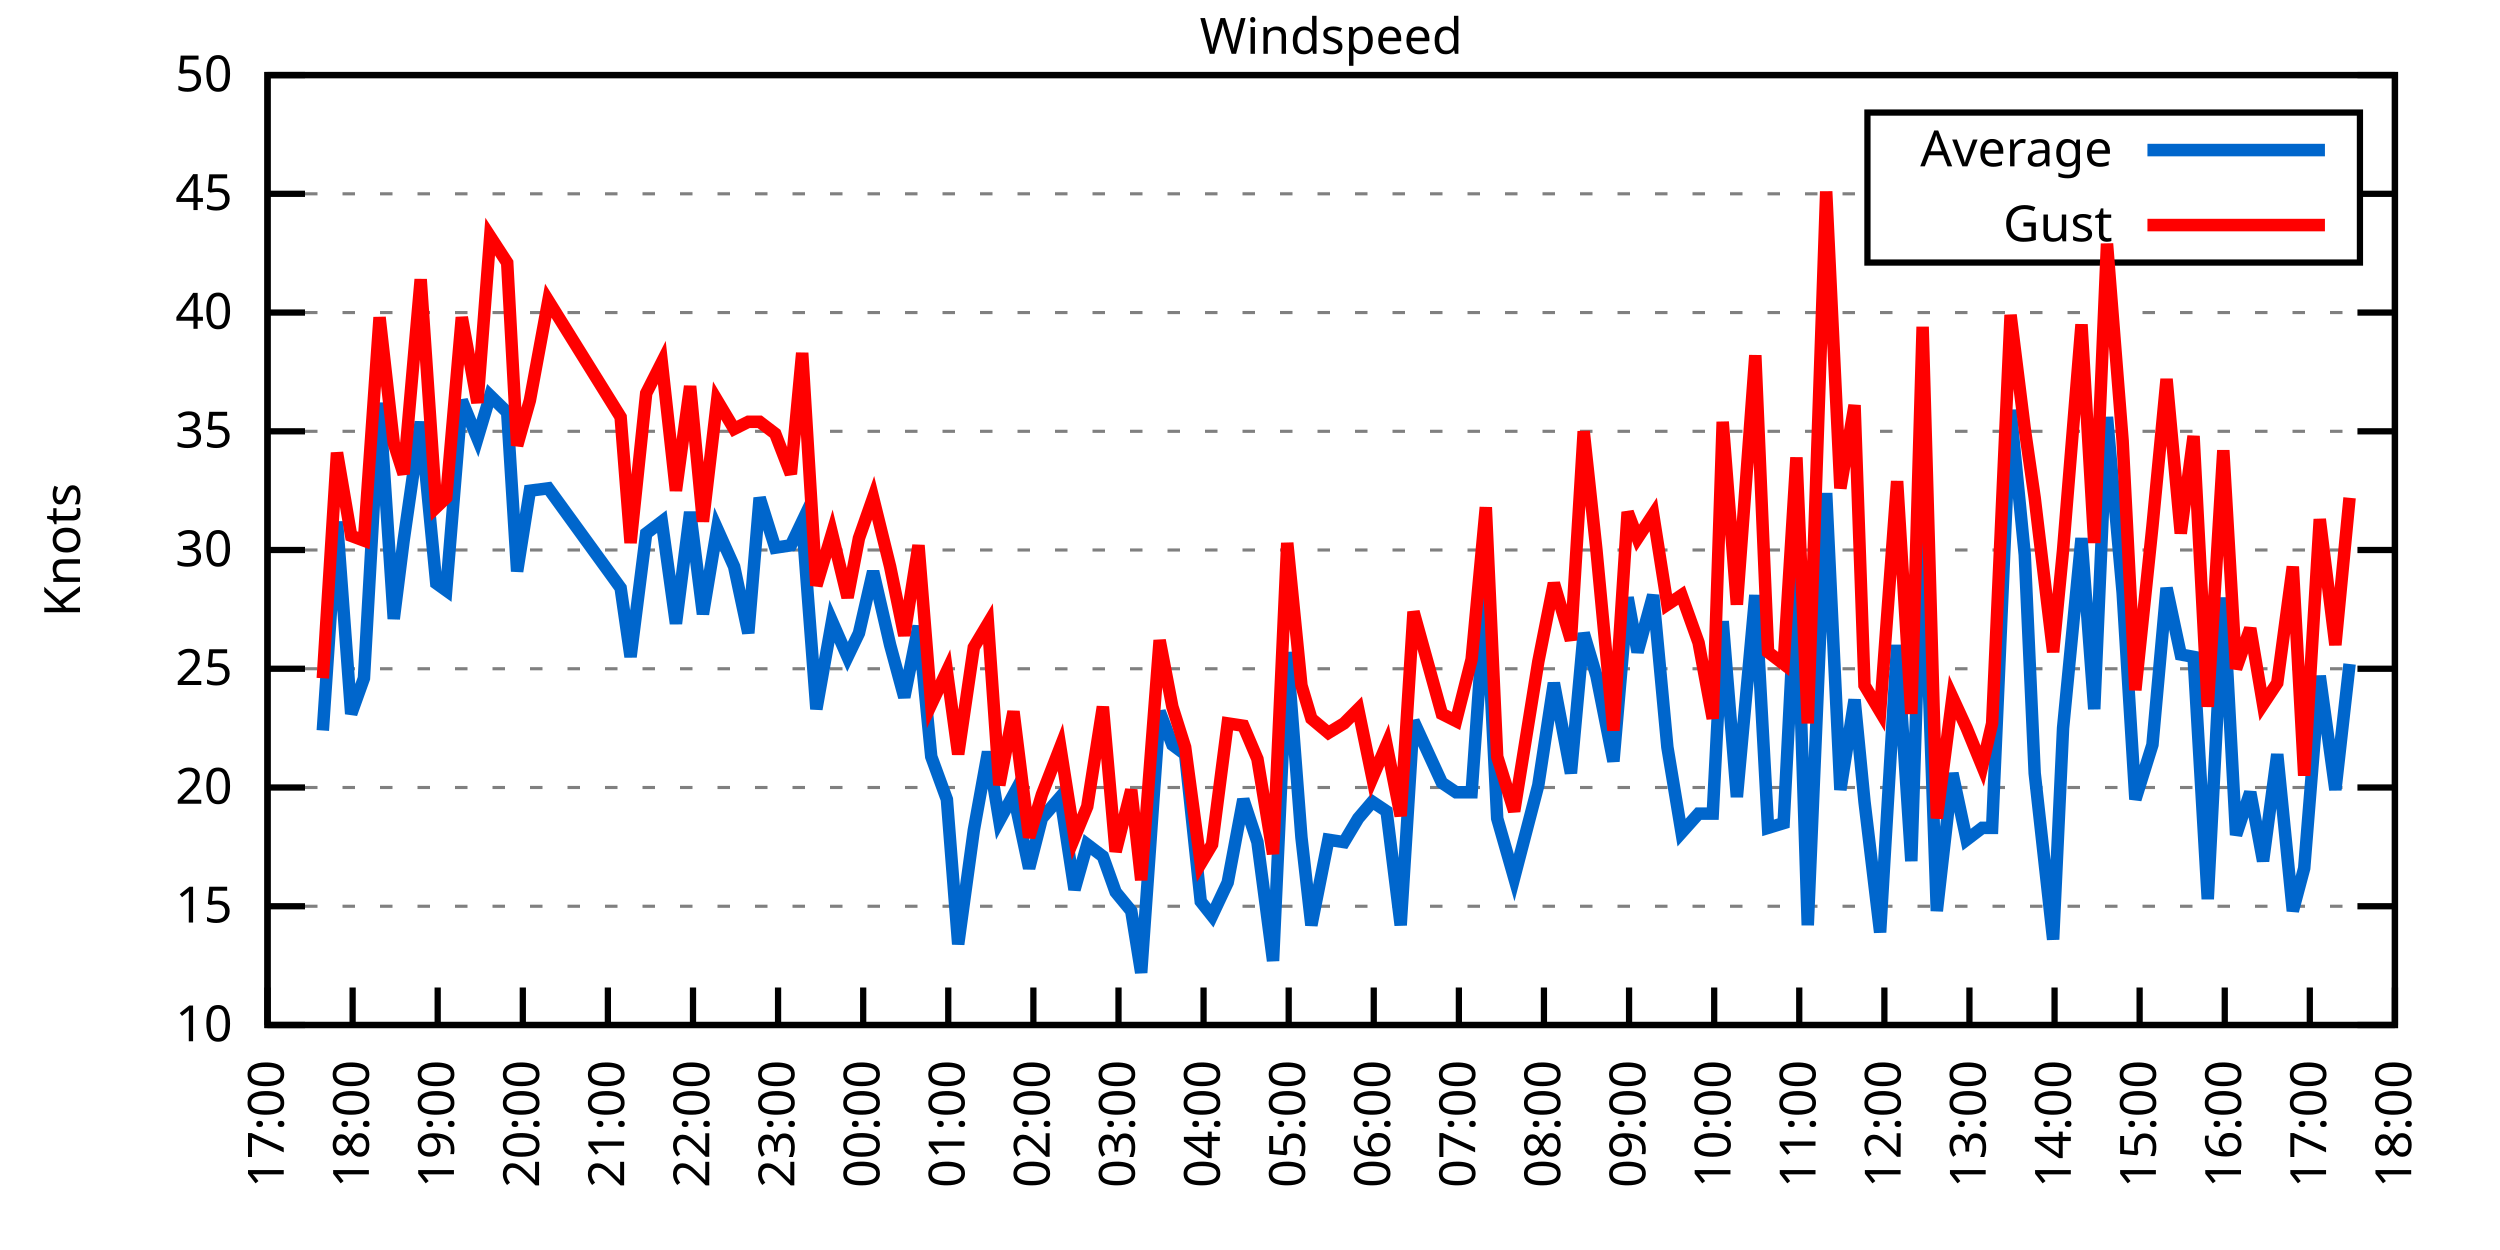
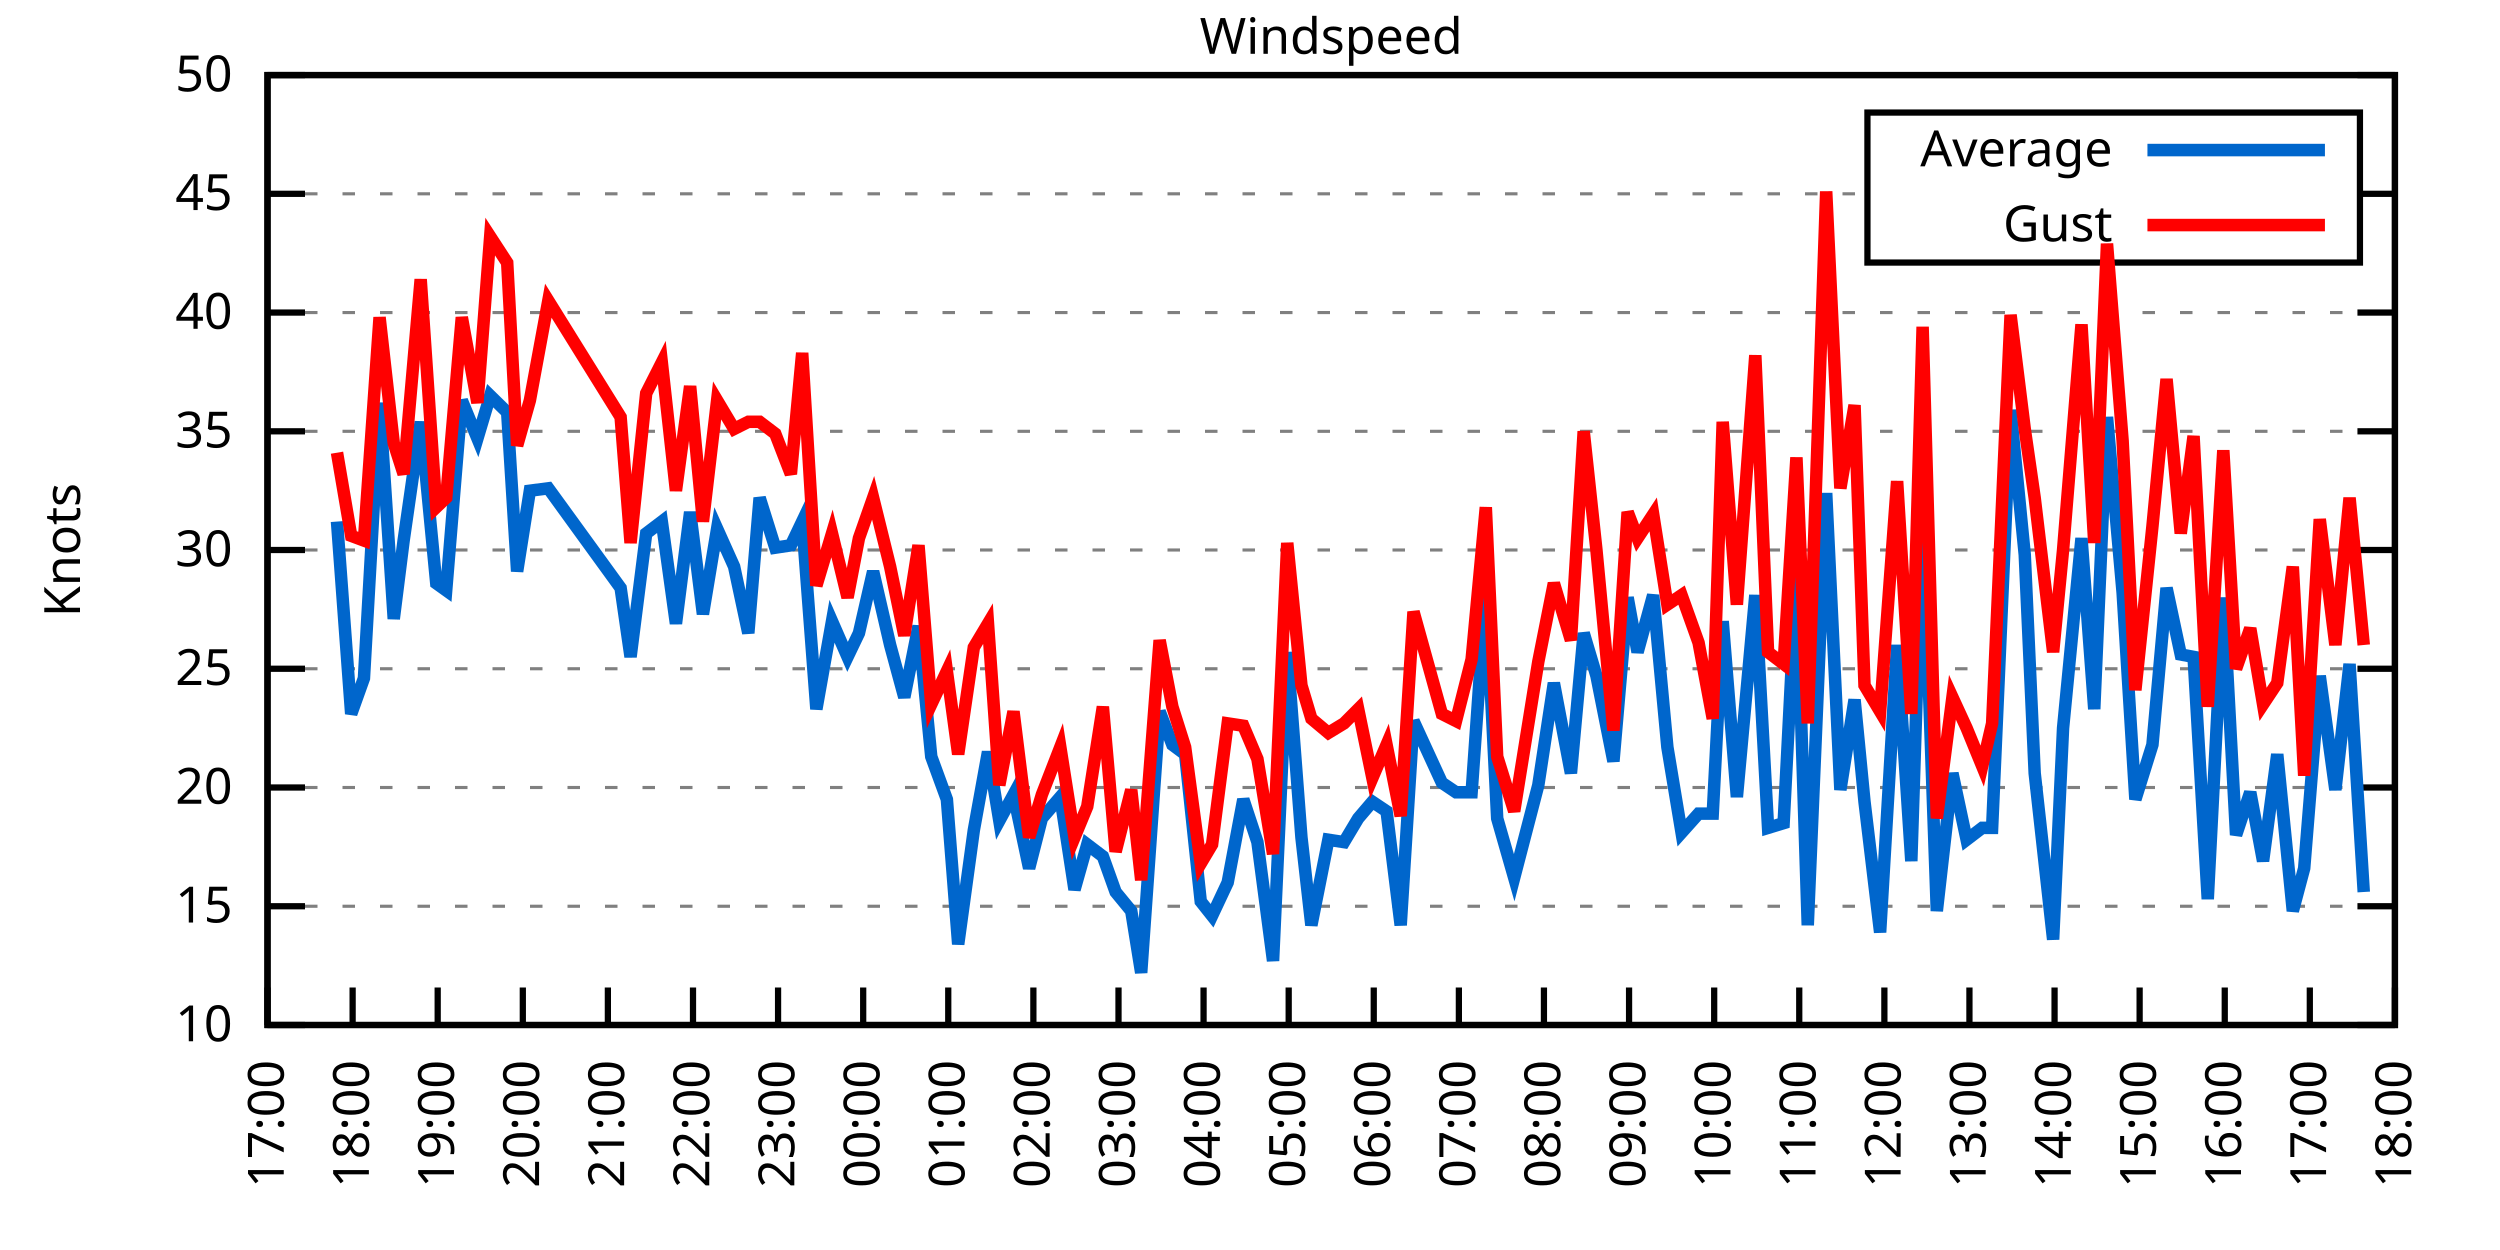
<svg xmlns="http://www.w3.org/2000/svg" xmlns:xlink="http://www.w3.org/1999/xlink" width="400" height="200" viewBox="0 0 400 200">
  <g id="gnuplot_canvas">
    <rect x="0" y="0" width="400" height="200" fill="none" />
    <defs>
      <circle id="gpDot" r="0.5" stroke-width="0.5" stroke="currentColor" />
      <path id="gpPt0" stroke-width="0.333" stroke="currentColor" d="M-1,0 h2 M0,-1 v2" />
      <path id="gpPt1" stroke-width="0.333" stroke="currentColor" d="M-1,-1 L1,1 M1,-1 L-1,1" />
      <path id="gpPt2" stroke-width="0.333" stroke="currentColor" d="M-1,0 L1,0 M0,-1 L0,1 M-1,-1 L1,1 M-1,1 L1,-1" />
      <rect id="gpPt3" stroke-width="0.333" stroke="currentColor" x="-1" y="-1" width="2" height="2" />
      <rect id="gpPt4" stroke-width="0.333" stroke="currentColor" fill="currentColor" x="-1" y="-1" width="2" height="2" />
      <circle id="gpPt5" stroke-width="0.333" stroke="currentColor" cx="0" cy="0" r="1" />
      <use xlink:href="#gpPt5" id="gpPt6" fill="currentColor" stroke="none" />
      <path id="gpPt7" stroke-width="0.333" stroke="currentColor" d="M0,-1.33 L-1.33,0.67 L1.33,0.67 z" />
      <use xlink:href="#gpPt7" id="gpPt8" fill="currentColor" stroke="none" />
      <use xlink:href="#gpPt7" id="gpPt9" stroke="currentColor" transform="rotate(180)" />
      <use xlink:href="#gpPt9" id="gpPt10" fill="currentColor" stroke="none" />
      <use xlink:href="#gpPt3" id="gpPt11" stroke="currentColor" transform="rotate(45)" />
      <use xlink:href="#gpPt11" id="gpPt12" fill="currentColor" stroke="none" />
      <path id="gpPt13" stroke-width="0.333" stroke="currentColor" d="M0,1.330 L1.265,0.411 L0.782,-1.067 L-0.782,-1.076 L-1.265,0.411 z" />
      <use xlink:href="#gpPt13" id="gpPt14" fill="currentColor" stroke="none" />
      <filter id="textbox" filterUnits="objectBoundingBox" x="0" y="0" height="1" width="1">
        <feFlood flood-color="white" flood-opacity="1" result="bgnd" />
        <feComposite in="SourceGraphic" in2="bgnd" operator="atop" />
      </filter>
      <filter id="greybox" filterUnits="objectBoundingBox" x="0" y="0" height="1" width="1">
        <feFlood flood-color="lightgrey" flood-opacity="1" result="grey" />
        <feComposite in="SourceGraphic" in2="grey" operator="atop" />
      </filter>
    </defs>
    <g fill="none" color="white" stroke="currentColor" stroke-width="1.00" stroke-linecap="butt" stroke-linejoin="miter">
</g>
    <g fill="none" color="black" stroke="currentColor" stroke-width="1.00" stroke-linecap="butt" stroke-linejoin="miter">
      <g stroke="none" shape-rendering="crispEdges">
        <polygon fill="rgb(255, 255, 255)" points="42.80,164.00 383.18,164.00 383.18,12.02 42.80,12.02 " />
      </g>
    </g>
    <g fill="none" color="black" stroke="currentColor" stroke-width="1.00" stroke-linecap="butt" stroke-linejoin="miter">
</g>
    <g fill="none" color="black" stroke="black" stroke-width="0.50" stroke-linecap="butt" stroke-linejoin="miter">
</g>
    <g fill="none" color="gray" stroke="currentColor" stroke-width="0.50" stroke-linecap="butt" stroke-linejoin="miter">
      <path stroke="gray" stroke-dasharray="2,4" class="gridline" d="M42.80,164.00 L383.19,164.00  " />
    </g>
    <g fill="none" color="gray" stroke="gray" stroke-width="1.00" stroke-linecap="butt" stroke-linejoin="miter">
</g>
    <g fill="none" color="black" stroke="currentColor" stroke-width="1.00" stroke-linecap="butt" stroke-linejoin="miter">
      <path stroke="black" d="M42.80,164.00 L48.80,164.00 M383.19,164.00 L377.19,164.00  " />
      <g transform="translate(37.20,166.60)" stroke="none" fill="black" font-family="Sans" font-size="8.00" text-anchor="end">
        <text>
          <tspan font-family="Sans"> 10</tspan>
        </text>
      </g>
    </g>
    <g fill="none" color="black" stroke="currentColor" stroke-width="1.00" stroke-linecap="butt" stroke-linejoin="miter">
</g>
    <g fill="none" color="black" stroke="black" stroke-width="0.50" stroke-linecap="butt" stroke-linejoin="miter">
</g>
    <g fill="none" color="gray" stroke="currentColor" stroke-width="0.50" stroke-linecap="butt" stroke-linejoin="miter">
      <path stroke="gray" stroke-dasharray="2,4" class="gridline" d="M42.80,145.00 L383.19,145.00  " />
    </g>
    <g fill="none" color="gray" stroke="gray" stroke-width="1.00" stroke-linecap="butt" stroke-linejoin="miter">
</g>
    <g fill="none" color="black" stroke="currentColor" stroke-width="1.00" stroke-linecap="butt" stroke-linejoin="miter">
      <path stroke="black" d="M42.80,145.00 L48.80,145.00 M383.19,145.00 L377.19,145.00  " />
      <g transform="translate(37.20,147.60)" stroke="none" fill="black" font-family="Sans" font-size="8.00" text-anchor="end">
        <text>
          <tspan font-family="Sans"> 15</tspan>
        </text>
      </g>
    </g>
    <g fill="none" color="black" stroke="currentColor" stroke-width="1.00" stroke-linecap="butt" stroke-linejoin="miter">
</g>
    <g fill="none" color="black" stroke="black" stroke-width="0.50" stroke-linecap="butt" stroke-linejoin="miter">
</g>
    <g fill="none" color="gray" stroke="currentColor" stroke-width="0.50" stroke-linecap="butt" stroke-linejoin="miter">
      <path stroke="gray" stroke-dasharray="2,4" class="gridline" d="M42.80,126.00 L383.19,126.00  " />
    </g>
    <g fill="none" color="gray" stroke="gray" stroke-width="1.00" stroke-linecap="butt" stroke-linejoin="miter">
</g>
    <g fill="none" color="black" stroke="currentColor" stroke-width="1.00" stroke-linecap="butt" stroke-linejoin="miter">
      <path stroke="black" d="M42.80,126.00 L48.80,126.00 M383.19,126.00 L377.19,126.00  " />
      <g transform="translate(37.20,128.60)" stroke="none" fill="black" font-family="Sans" font-size="8.00" text-anchor="end">
        <text>
          <tspan font-family="Sans"> 20</tspan>
        </text>
      </g>
    </g>
    <g fill="none" color="black" stroke="currentColor" stroke-width="1.00" stroke-linecap="butt" stroke-linejoin="miter">
</g>
    <g fill="none" color="black" stroke="black" stroke-width="0.50" stroke-linecap="butt" stroke-linejoin="miter">
</g>
    <g fill="none" color="gray" stroke="currentColor" stroke-width="0.50" stroke-linecap="butt" stroke-linejoin="miter">
      <path stroke="gray" stroke-dasharray="2,4" class="gridline" d="M42.80,107.00 L383.19,107.00  " />
    </g>
    <g fill="none" color="gray" stroke="gray" stroke-width="1.00" stroke-linecap="butt" stroke-linejoin="miter">
</g>
    <g fill="none" color="black" stroke="currentColor" stroke-width="1.00" stroke-linecap="butt" stroke-linejoin="miter">
      <path stroke="black" d="M42.80,107.00 L48.80,107.00 M383.19,107.00 L377.19,107.00  " />
      <g transform="translate(37.20,109.60)" stroke="none" fill="black" font-family="Sans" font-size="8.00" text-anchor="end">
        <text>
          <tspan font-family="Sans"> 25</tspan>
        </text>
      </g>
    </g>
    <g fill="none" color="black" stroke="currentColor" stroke-width="1.00" stroke-linecap="butt" stroke-linejoin="miter">
</g>
    <g fill="none" color="black" stroke="black" stroke-width="0.50" stroke-linecap="butt" stroke-linejoin="miter">
</g>
    <g fill="none" color="gray" stroke="currentColor" stroke-width="0.50" stroke-linecap="butt" stroke-linejoin="miter">
      <path stroke="gray" stroke-dasharray="2,4" class="gridline" d="M42.80,88.00 L383.19,88.00  " />
    </g>
    <g fill="none" color="gray" stroke="gray" stroke-width="1.00" stroke-linecap="butt" stroke-linejoin="miter">
</g>
    <g fill="none" color="black" stroke="currentColor" stroke-width="1.00" stroke-linecap="butt" stroke-linejoin="miter">
      <path stroke="black" d="M42.80,88.00 L48.80,88.00 M383.19,88.00 L377.19,88.00  " />
      <g transform="translate(37.20,90.60)" stroke="none" fill="black" font-family="Sans" font-size="8.00" text-anchor="end">
        <text>
          <tspan font-family="Sans"> 30</tspan>
        </text>
      </g>
    </g>
    <g fill="none" color="black" stroke="currentColor" stroke-width="1.00" stroke-linecap="butt" stroke-linejoin="miter">
</g>
    <g fill="none" color="black" stroke="black" stroke-width="0.50" stroke-linecap="butt" stroke-linejoin="miter">
</g>
    <g fill="none" color="gray" stroke="currentColor" stroke-width="0.50" stroke-linecap="butt" stroke-linejoin="miter">
      <path stroke="gray" stroke-dasharray="2,4" class="gridline" d="M42.80,69.01 L383.19,69.01  " />
    </g>
    <g fill="none" color="gray" stroke="gray" stroke-width="1.00" stroke-linecap="butt" stroke-linejoin="miter">
</g>
    <g fill="none" color="black" stroke="currentColor" stroke-width="1.00" stroke-linecap="butt" stroke-linejoin="miter">
      <path stroke="black" d="M42.80,69.01 L48.80,69.01 M383.19,69.01 L377.19,69.01  " />
      <g transform="translate(37.20,71.61)" stroke="none" fill="black" font-family="Sans" font-size="8.00" text-anchor="end">
        <text>
          <tspan font-family="Sans"> 35</tspan>
        </text>
      </g>
    </g>
    <g fill="none" color="black" stroke="currentColor" stroke-width="1.00" stroke-linecap="butt" stroke-linejoin="miter">
</g>
    <g fill="none" color="black" stroke="black" stroke-width="0.50" stroke-linecap="butt" stroke-linejoin="miter">
</g>
    <g fill="none" color="gray" stroke="currentColor" stroke-width="0.50" stroke-linecap="butt" stroke-linejoin="miter">
      <path stroke="gray" stroke-dasharray="2,4" class="gridline" d="M42.80,50.01 L383.19,50.01  " />
    </g>
    <g fill="none" color="gray" stroke="gray" stroke-width="1.00" stroke-linecap="butt" stroke-linejoin="miter">
</g>
    <g fill="none" color="black" stroke="currentColor" stroke-width="1.00" stroke-linecap="butt" stroke-linejoin="miter">
      <path stroke="black" d="M42.80,50.01 L48.80,50.01 M383.19,50.01 L377.19,50.01  " />
      <g transform="translate(37.20,52.61)" stroke="none" fill="black" font-family="Sans" font-size="8.00" text-anchor="end">
        <text>
          <tspan font-family="Sans"> 40</tspan>
        </text>
      </g>
    </g>
    <g fill="none" color="black" stroke="currentColor" stroke-width="1.00" stroke-linecap="butt" stroke-linejoin="miter">
</g>
    <g fill="none" color="black" stroke="black" stroke-width="0.50" stroke-linecap="butt" stroke-linejoin="miter">
</g>
    <g fill="none" color="gray" stroke="currentColor" stroke-width="0.50" stroke-linecap="butt" stroke-linejoin="miter">
      <path stroke="gray" stroke-dasharray="2,4" class="gridline" d="M42.80,31.01 L298.79,31.01 M377.59,31.01 L383.19,31.01  " />
    </g>
    <g fill="none" color="gray" stroke="gray" stroke-width="1.00" stroke-linecap="butt" stroke-linejoin="miter">
</g>
    <g fill="none" color="black" stroke="currentColor" stroke-width="1.00" stroke-linecap="butt" stroke-linejoin="miter">
      <path stroke="black" d="M42.80,31.01 L48.80,31.01 M383.19,31.01 L377.19,31.01  " />
      <g transform="translate(37.20,33.61)" stroke="none" fill="black" font-family="Sans" font-size="8.00" text-anchor="end">
        <text>
          <tspan font-family="Sans"> 45</tspan>
        </text>
      </g>
    </g>
    <g fill="none" color="black" stroke="currentColor" stroke-width="1.00" stroke-linecap="butt" stroke-linejoin="miter">
</g>
    <g fill="none" color="black" stroke="black" stroke-width="0.50" stroke-linecap="butt" stroke-linejoin="miter">
</g>
    <g fill="none" color="gray" stroke="currentColor" stroke-width="0.50" stroke-linecap="butt" stroke-linejoin="miter">
      <path stroke="gray" stroke-dasharray="2,4" class="gridline" d="M42.80,12.01 L383.19,12.01  " />
    </g>
    <g fill="none" color="gray" stroke="gray" stroke-width="1.00" stroke-linecap="butt" stroke-linejoin="miter">
</g>
    <g fill="none" color="black" stroke="currentColor" stroke-width="1.00" stroke-linecap="butt" stroke-linejoin="miter">
      <path stroke="black" d="M42.80,12.01 L48.80,12.01 M383.19,12.01 L377.19,12.01  " />
      <g transform="translate(37.20,14.61)" stroke="none" fill="black" font-family="Sans" font-size="8.00" text-anchor="end">
        <text>
          <tspan font-family="Sans"> 50</tspan>
        </text>
      </g>
    </g>
    <g fill="none" color="black" stroke="currentColor" stroke-width="1.00" stroke-linecap="butt" stroke-linejoin="miter">
      <path stroke="black" d="M42.80,164.00 L42.80,158.00  " />
      <g transform="translate(45.40,169.60) rotate(270.00)" stroke="none" fill="black" font-family="Sans" font-size="8.00" text-anchor="end">
        <text>
          <tspan font-family="Sans">17:00</tspan>
        </text>
      </g>
    </g>
    <g fill="none" color="black" stroke="currentColor" stroke-width="1.00" stroke-linecap="butt" stroke-linejoin="miter">
      <path stroke="black" d="M56.42,164.00 L56.42,158.00  " />
      <g transform="translate(59.02,169.60) rotate(270.00)" stroke="none" fill="black" font-family="Sans" font-size="8.00" text-anchor="end">
        <text>
          <tspan font-family="Sans">18:00</tspan>
        </text>
      </g>
    </g>
    <g fill="none" color="black" stroke="currentColor" stroke-width="1.00" stroke-linecap="butt" stroke-linejoin="miter">
      <path stroke="black" d="M70.03,164.00 L70.03,158.00  " />
      <g transform="translate(72.63,169.60) rotate(270.00)" stroke="none" fill="black" font-family="Sans" font-size="8.00" text-anchor="end">
        <text>
          <tspan font-family="Sans">19:00</tspan>
        </text>
      </g>
    </g>
    <g fill="none" color="black" stroke="currentColor" stroke-width="1.00" stroke-linecap="butt" stroke-linejoin="miter">
      <path stroke="black" d="M83.65,164.00 L83.65,158.00  " />
      <g transform="translate(86.25,169.60) rotate(270.00)" stroke="none" fill="black" font-family="Sans" font-size="8.00" text-anchor="end">
        <text>
          <tspan font-family="Sans">20:00</tspan>
        </text>
      </g>
    </g>
    <g fill="none" color="black" stroke="currentColor" stroke-width="1.00" stroke-linecap="butt" stroke-linejoin="miter">
      <path stroke="black" d="M97.26,164.00 L97.26,158.00  " />
      <g transform="translate(99.86,169.60) rotate(270.00)" stroke="none" fill="black" font-family="Sans" font-size="8.00" text-anchor="end">
        <text>
          <tspan font-family="Sans">21:00</tspan>
        </text>
      </g>
    </g>
    <g fill="none" color="black" stroke="currentColor" stroke-width="1.00" stroke-linecap="butt" stroke-linejoin="miter">
      <path stroke="black" d="M110.88,164.00 L110.88,158.00  " />
      <g transform="translate(113.48,169.60) rotate(270.00)" stroke="none" fill="black" font-family="Sans" font-size="8.00" text-anchor="end">
        <text>
          <tspan font-family="Sans">22:00</tspan>
        </text>
      </g>
    </g>
    <g fill="none" color="black" stroke="currentColor" stroke-width="1.00" stroke-linecap="butt" stroke-linejoin="miter">
      <path stroke="black" d="M124.49,164.00 L124.49,158.00  " />
      <g transform="translate(127.09,169.60) rotate(270.00)" stroke="none" fill="black" font-family="Sans" font-size="8.00" text-anchor="end">
        <text>
          <tspan font-family="Sans">23:00</tspan>
        </text>
      </g>
    </g>
    <g fill="none" color="black" stroke="currentColor" stroke-width="1.00" stroke-linecap="butt" stroke-linejoin="miter">
      <path stroke="black" d="M138.11,164.00 L138.11,158.00  " />
      <g transform="translate(140.71,169.60) rotate(270.00)" stroke="none" fill="black" font-family="Sans" font-size="8.00" text-anchor="end">
        <text>
          <tspan font-family="Sans">00:00</tspan>
        </text>
      </g>
    </g>
    <g fill="none" color="black" stroke="currentColor" stroke-width="1.00" stroke-linecap="butt" stroke-linejoin="miter">
      <path stroke="black" d="M151.72,164.00 L151.72,158.00  " />
      <g transform="translate(154.32,169.60) rotate(270.00)" stroke="none" fill="black" font-family="Sans" font-size="8.00" text-anchor="end">
        <text>
          <tspan font-family="Sans">01:00</tspan>
        </text>
      </g>
    </g>
    <g fill="none" color="black" stroke="currentColor" stroke-width="1.00" stroke-linecap="butt" stroke-linejoin="miter">
      <path stroke="black" d="M165.34,164.00 L165.34,158.00  " />
      <g transform="translate(167.94,169.60) rotate(270.00)" stroke="none" fill="black" font-family="Sans" font-size="8.00" text-anchor="end">
        <text>
          <tspan font-family="Sans">02:00</tspan>
        </text>
      </g>
    </g>
    <g fill="none" color="black" stroke="currentColor" stroke-width="1.00" stroke-linecap="butt" stroke-linejoin="miter">
      <path stroke="black" d="M178.96,164.00 L178.96,158.00  " />
      <g transform="translate(181.56,169.60) rotate(270.00)" stroke="none" fill="black" font-family="Sans" font-size="8.00" text-anchor="end">
        <text>
          <tspan font-family="Sans">03:00</tspan>
        </text>
      </g>
    </g>
    <g fill="none" color="black" stroke="currentColor" stroke-width="1.00" stroke-linecap="butt" stroke-linejoin="miter">
      <path stroke="black" d="M192.57,164.00 L192.57,158.00  " />
      <g transform="translate(195.17,169.60) rotate(270.00)" stroke="none" fill="black" font-family="Sans" font-size="8.00" text-anchor="end">
        <text>
          <tspan font-family="Sans">04:00</tspan>
        </text>
      </g>
    </g>
    <g fill="none" color="black" stroke="currentColor" stroke-width="1.00" stroke-linecap="butt" stroke-linejoin="miter">
      <path stroke="black" d="M206.19,164.00 L206.19,158.00  " />
      <g transform="translate(208.79,169.60) rotate(270.00)" stroke="none" fill="black" font-family="Sans" font-size="8.00" text-anchor="end">
        <text>
          <tspan font-family="Sans">05:00</tspan>
        </text>
      </g>
    </g>
    <g fill="none" color="black" stroke="currentColor" stroke-width="1.00" stroke-linecap="butt" stroke-linejoin="miter">
      <path stroke="black" d="M219.80,164.00 L219.80,158.00  " />
      <g transform="translate(222.40,169.60) rotate(270.00)" stroke="none" fill="black" font-family="Sans" font-size="8.00" text-anchor="end">
        <text>
          <tspan font-family="Sans">06:00</tspan>
        </text>
      </g>
    </g>
    <g fill="none" color="black" stroke="currentColor" stroke-width="1.00" stroke-linecap="butt" stroke-linejoin="miter">
      <path stroke="black" d="M233.42,164.00 L233.42,158.00  " />
      <g transform="translate(236.02,169.60) rotate(270.00)" stroke="none" fill="black" font-family="Sans" font-size="8.00" text-anchor="end">
        <text>
          <tspan font-family="Sans">07:00</tspan>
        </text>
      </g>
    </g>
    <g fill="none" color="black" stroke="currentColor" stroke-width="1.00" stroke-linecap="butt" stroke-linejoin="miter">
      <path stroke="black" d="M247.03,164.00 L247.03,158.00  " />
      <g transform="translate(249.63,169.60) rotate(270.00)" stroke="none" fill="black" font-family="Sans" font-size="8.00" text-anchor="end">
        <text>
          <tspan font-family="Sans">08:00</tspan>
        </text>
      </g>
    </g>
    <g fill="none" color="black" stroke="currentColor" stroke-width="1.00" stroke-linecap="butt" stroke-linejoin="miter">
      <path stroke="black" d="M260.65,164.00 L260.65,158.00  " />
      <g transform="translate(263.25,169.60) rotate(270.00)" stroke="none" fill="black" font-family="Sans" font-size="8.00" text-anchor="end">
        <text>
          <tspan font-family="Sans">09:00</tspan>
        </text>
      </g>
    </g>
    <g fill="none" color="black" stroke="currentColor" stroke-width="1.00" stroke-linecap="butt" stroke-linejoin="miter">
      <path stroke="black" d="M274.27,164.00 L274.27,158.00  " />
      <g transform="translate(276.87,169.60) rotate(270.00)" stroke="none" fill="black" font-family="Sans" font-size="8.00" text-anchor="end">
        <text>
          <tspan font-family="Sans">10:00</tspan>
        </text>
      </g>
    </g>
    <g fill="none" color="black" stroke="currentColor" stroke-width="1.00" stroke-linecap="butt" stroke-linejoin="miter">
      <path stroke="black" d="M287.88,164.00 L287.88,158.00  " />
      <g transform="translate(290.48,169.60) rotate(270.00)" stroke="none" fill="black" font-family="Sans" font-size="8.00" text-anchor="end">
        <text>
          <tspan font-family="Sans">11:00</tspan>
        </text>
      </g>
    </g>
    <g fill="none" color="black" stroke="currentColor" stroke-width="1.00" stroke-linecap="butt" stroke-linejoin="miter">
      <path stroke="black" d="M301.50,164.00 L301.50,158.00  " />
      <g transform="translate(304.10,169.60) rotate(270.00)" stroke="none" fill="black" font-family="Sans" font-size="8.00" text-anchor="end">
        <text>
          <tspan font-family="Sans">12:00</tspan>
        </text>
      </g>
    </g>
    <g fill="none" color="black" stroke="currentColor" stroke-width="1.00" stroke-linecap="butt" stroke-linejoin="miter">
      <path stroke="black" d="M315.11,164.00 L315.11,158.00  " />
      <g transform="translate(317.71,169.60) rotate(270.00)" stroke="none" fill="black" font-family="Sans" font-size="8.00" text-anchor="end">
        <text>
          <tspan font-family="Sans">13:00</tspan>
        </text>
      </g>
    </g>
    <g fill="none" color="black" stroke="currentColor" stroke-width="1.00" stroke-linecap="butt" stroke-linejoin="miter">
      <path stroke="black" d="M328.73,164.00 L328.73,158.00  " />
      <g transform="translate(331.33,169.60) rotate(270.00)" stroke="none" fill="black" font-family="Sans" font-size="8.00" text-anchor="end">
        <text>
          <tspan font-family="Sans">14:00</tspan>
        </text>
      </g>
    </g>
    <g fill="none" color="black" stroke="currentColor" stroke-width="1.00" stroke-linecap="butt" stroke-linejoin="miter">
      <path stroke="black" d="M342.34,164.00 L342.34,158.00  " />
      <g transform="translate(344.94,169.60) rotate(270.00)" stroke="none" fill="black" font-family="Sans" font-size="8.00" text-anchor="end">
        <text>
          <tspan font-family="Sans">15:00</tspan>
        </text>
      </g>
    </g>
    <g fill="none" color="black" stroke="currentColor" stroke-width="1.00" stroke-linecap="butt" stroke-linejoin="miter">
      <path stroke="black" d="M355.96,164.00 L355.96,158.00  " />
      <g transform="translate(358.56,169.60) rotate(270.00)" stroke="none" fill="black" font-family="Sans" font-size="8.00" text-anchor="end">
        <text>
          <tspan font-family="Sans">16:00</tspan>
        </text>
      </g>
    </g>
    <g fill="none" color="black" stroke="currentColor" stroke-width="1.00" stroke-linecap="butt" stroke-linejoin="miter">
      <path stroke="black" d="M369.57,164.00 L369.57,158.00  " />
      <g transform="translate(372.17,169.60) rotate(270.00)" stroke="none" fill="black" font-family="Sans" font-size="8.00" text-anchor="end">
        <text>
          <tspan font-family="Sans">17:00</tspan>
        </text>
      </g>
    </g>
    <g fill="none" color="black" stroke="currentColor" stroke-width="1.00" stroke-linecap="butt" stroke-linejoin="miter">
      <path stroke="black" d="M383.19,164.00 L383.19,158.00  " />
      <g transform="translate(385.79,169.60) rotate(270.00)" stroke="none" fill="black" font-family="Sans" font-size="8.00" text-anchor="end">
        <text>
          <tspan font-family="Sans">18:00</tspan>
        </text>
      </g>
    </g>
    <g fill="none" color="black" stroke="currentColor" stroke-width="1.00" stroke-linecap="butt" stroke-linejoin="miter">
</g>
    <g fill="none" color="black" stroke="currentColor" stroke-width="1.00" stroke-linecap="butt" stroke-linejoin="miter">
      <path stroke="black" d="M42.80,12.01 L42.80,164.00 L383.19,164.00 L383.19,12.01 L42.80,12.01 Z  " />
    </g>
    <g fill="none" color="black" stroke="currentColor" stroke-width="1.00" stroke-linecap="butt" stroke-linejoin="miter">
</g>
    <g fill="none" color="black" stroke="currentColor" stroke-width="1.00" stroke-linecap="butt" stroke-linejoin="miter">
      <path stroke="black" d="M298.79,42.01 L298.79,18.01 L377.59,18.01 L377.59,42.01 L298.79,42.01 Z  " />
    </g>
    <g id="Windspeed_plot_1">
      <g fill="none" color="white" stroke="black" stroke-width="2.00" stroke-linecap="butt" stroke-linejoin="miter">
</g>
      <g fill="none" color="black" stroke="currentColor" stroke-width="2.00" stroke-linecap="butt" stroke-linejoin="miter">
        <g transform="translate(337.99,26.61)" stroke="none" fill="black" font-family="Sans" font-size="8.00" text-anchor="end">
          <text>
            <tspan font-family="Sans">Average</tspan>
          </text>
        </g>
      </g>
      <g fill="none" color="black" stroke="currentColor" stroke-width="2.00" stroke-linecap="butt" stroke-linejoin="miter">
-         <path stroke="rgb(  0, 102, 204)" d="M343.59,24.01 L371.99,24.01 M51.65,116.88 L53.92,83.45 L56.19,114.22 L58.23,108.52 L60.73,64.45 L63.00,99.02   L64.58,86.49 L67.31,67.49 L69.80,93.32 L71.39,94.46 L73.89,64.07 L76.39,70.15 L78.43,63.31 L81.15,65.97   L82.74,91.42 L84.78,78.51 L87.73,78.13 L99.30,94.08 L100.89,105.10 L103.39,85.35 L105.89,83.45 L108.15,99.78   L110.42,81.93 L112.47,98.26 L114.74,84.59 L117.46,90.66 L119.73,101.30 L121.54,79.65 L124.04,87.63 L126.54,87.25   L128.35,83.45 L130.62,113.46 L133.12,99.40 L135.61,105.10 L137.43,101.30 L139.70,91.42 L142.42,103.20 L144.69,111.56   L146.96,100.16 L149.00,121.06 L151.50,127.90 L153.31,151.08 L155.81,132.84 L158.08,120.30 L159.89,131.32 L162.16,127.14   L164.66,138.92 L166.70,130.94 L169.65,127.52 L171.92,142.34 L173.96,135.12 L176.46,137.02 L178.50,142.72 L181.00,145.76   L182.59,155.64 L185.54,113.84 L187.58,119.16 L189.62,120.68 L192.12,144.24 L193.93,146.52 L196.43,141.20 L198.93,127.90   L201.19,134.74 L203.69,153.74 L205.96,104.34 L208.23,133.98 L209.82,148.04 L212.54,134.36 L215.04,134.74 L217.31,130.94   L219.58,128.28 L221.85,129.80 L224.11,148.04 L226.16,115.36 L230.70,125.24 L232.96,126.76 L235.46,126.76 L237.73,94.46   L239.55,130.94 L242.27,140.44 L246.13,125.62 L248.62,109.28 L251.35,123.72 L253.39,101.30 L255.43,108.14 L258.15,121.82   L260.42,95.60 L262.01,104.34 L264.51,95.22 L266.78,119.54 L269.05,133.22 L271.77,130.18 L274.04,130.18 L275.63,99.40   L277.90,127.52 L280.85,95.22 L282.89,132.46 L285.38,131.70 L287.43,91.80 L289.24,148.04 L292.19,78.89 L294.46,126.38   L296.73,111.94 L298.32,128.28 L300.82,149.18 L303.54,103.20 L305.81,137.78 L307.62,81.93 L309.89,145.76 L312.39,123.72   L314.66,134.36 L317.15,132.46 L318.74,132.46 L321.69,65.59 L323.96,88.76 L325.55,123.72 L328.50,150.32 L330.09,116.50   L333.04,86.11 L335.08,113.46 L337.12,66.73 L339.62,94.84 L341.66,127.90 L344.39,119.16 L346.65,94.08 L348.92,104.72   L350.97,105.10 L353.24,143.86 L355.73,95.60 L357.77,133.60 L360.04,126.76 L362.09,137.78 L364.36,120.68 L366.85,145.76   L368.67,138.92 L371.16,108.14 L373.66,126.38 L375.93,106.24  " />
+         <path stroke="rgb(  0, 102, 204)" d="M343.59,24.01 L371.99,24.01 M53.92,83.45 L56.19,114.22 L58.23,108.52 L60.73,64.45 L63.00,99.02 L64.58,86.49   L67.31,67.49 L69.80,93.32 L71.39,94.46 L73.89,64.07 L76.39,70.15 L78.43,63.31 L81.15,65.97 L82.74,91.42   L84.78,78.51 L87.73,78.13 L99.30,94.08 L100.89,105.10 L103.39,85.35 L105.89,83.45 L108.15,99.78 L110.42,81.93   L112.47,98.26 L114.74,84.59 L117.46,90.66 L119.73,101.30 L121.54,79.65 L124.04,87.63 L126.54,87.25 L128.35,83.45   L130.62,113.46 L133.12,99.40 L135.61,105.10 L137.43,101.30 L139.70,91.42 L142.42,103.20 L144.69,111.56 L146.96,100.16   L149.00,121.06 L151.50,127.90 L153.31,151.08 L155.81,132.84 L158.08,120.30 L159.89,131.32 L162.16,127.14 L164.66,138.92   L166.70,130.94 L169.65,127.52 L171.92,142.34 L173.96,135.12 L176.46,137.02 L178.50,142.72 L181.00,145.76 L182.59,155.64   L185.54,113.84 L187.58,119.16 L189.62,120.68 L192.12,144.24 L193.93,146.52 L196.43,141.20 L198.93,127.90 L201.19,134.74   L203.69,153.74 L205.96,104.34 L208.23,133.98 L209.82,148.04 L212.54,134.36 L215.04,134.74 L217.31,130.94 L219.58,128.28   L221.85,129.80 L224.11,148.04 L226.16,115.36 L230.70,125.24 L232.96,126.76 L235.46,126.76 L237.73,94.46 L239.55,130.94   L242.27,140.44 L246.13,125.62 L248.62,109.28 L251.35,123.72 L253.39,101.30 L255.43,108.14 L258.15,121.82 L260.42,95.60   L262.01,104.34 L264.51,95.22 L266.78,119.54 L269.05,133.22 L271.77,130.18 L274.04,130.18 L275.63,99.40 L277.90,127.52   L280.85,95.22 L282.89,132.46 L285.38,131.70 L287.43,91.80 L289.24,148.04 L292.19,78.89 L294.46,126.38 L296.73,111.94   L298.32,128.28 L300.82,149.18 L303.54,103.20 L305.81,137.78 L307.62,81.93 L309.89,145.76 L312.39,123.72 L314.66,134.36   L317.15,132.46 L318.74,132.46 L321.69,65.59 L323.96,88.76 L325.55,123.72 L328.50,150.32 L330.09,116.50 L333.04,86.11   L335.08,113.46 L337.12,66.73 L339.62,94.84 L341.66,127.90 L344.39,119.16 L346.65,94.08 L348.92,104.72 L350.97,105.10   L353.24,143.86 L355.73,95.60 L357.77,133.60 L360.04,126.76 L362.09,137.78 L364.36,120.68 L366.85,145.76 L368.67,138.92   L371.16,108.14 L373.66,126.38 L375.93,106.24 L378.20,142.72  " />
      </g>
    </g>
    <g id="Windspeed_plot_2">
      <g fill="none" color="black" stroke="currentColor" stroke-width="2.00" stroke-linecap="butt" stroke-linejoin="miter">
        <g transform="translate(337.99,38.61)" stroke="none" fill="black" font-family="Sans" font-size="8.00" text-anchor="end">
          <text>
            <tspan font-family="Sans">Gust</tspan>
          </text>
        </g>
      </g>
      <g fill="none" color="black" stroke="currentColor" stroke-width="2.00" stroke-linecap="butt" stroke-linejoin="miter">
-         <path stroke="rgb(255,   0,   0)" d="M343.59,36.01 L371.99,36.01 M51.65,108.52 L53.92,72.43 L56.19,85.73 L58.23,86.49 L60.73,50.77 L63.00,70.91   L64.58,75.85 L67.31,44.69 L69.80,81.17 L71.39,79.65 L73.89,50.77 L76.39,64.45 L78.43,37.85 L81.15,42.03   L82.74,71.29 L84.78,64.07 L87.73,48.11 L99.30,66.73 L100.89,86.87 L103.39,62.93 L105.89,57.99 L108.15,78.51   L110.42,61.79 L112.47,83.45 L114.74,64.07 L117.46,68.63 L119.73,67.49 L121.54,67.49 L124.04,69.39 L126.54,75.85   L128.35,56.47 L130.62,93.70 L133.12,85.35 L135.61,95.60 L137.43,86.11 L139.70,79.65 L142.42,90.66 L144.69,101.68   L146.96,87.25 L149.00,112.70 L151.50,107.38 L153.31,120.68 L155.81,103.58 L158.08,99.78 L159.89,125.62 L162.16,113.84   L164.66,133.98 L166.70,127.14 L169.65,119.54 L171.92,133.98 L173.96,129.04 L176.46,113.08 L178.50,136.26 L181.00,126.38   L182.59,140.82 L185.54,102.44 L187.58,113.08 L189.62,119.54 L192.12,138.16 L193.93,135.12 L196.43,115.74 L198.93,116.12   L201.19,121.44 L203.69,136.64 L205.96,86.87 L208.23,109.66 L209.82,114.98 L212.54,117.26 L215.04,115.74 L217.31,113.46   L219.58,124.48 L221.85,119.16 L224.11,130.56 L226.16,97.88 L230.70,114.22 L232.96,115.36 L235.46,105.48 L237.73,81.17   L239.55,121.06 L242.27,129.80 L246.13,105.86 L248.62,93.32 L251.35,102.44 L253.39,69.01 L255.43,88.00 L258.15,116.88   L260.42,81.93 L262.01,86.11 L264.51,82.31 L266.78,96.74 L269.05,95.22 L271.77,102.82 L274.04,114.98 L275.63,67.49   L277.90,96.74 L280.85,56.85 L282.89,104.34 L285.38,106.24 L287.43,73.19 L289.24,115.74 L292.19,30.63 L294.46,78.13   L296.73,64.83 L298.32,109.66 L300.82,113.84 L303.54,76.99 L305.81,114.22 L307.62,52.29 L309.89,130.94 L312.39,111.56   L314.66,116.50 L317.15,122.58 L318.74,115.74 L321.69,50.39 L323.96,68.63 L325.55,79.65 L328.50,104.34 L330.09,88.00   L333.04,51.91 L335.08,86.87 L337.12,38.99 L339.62,70.53 L341.66,110.42 L344.39,84.21 L346.65,60.65 L348.92,85.35   L350.97,69.77 L353.24,113.08 L355.73,72.05 L357.77,107.00 L360.04,100.54 L362.09,112.70 L364.36,109.28 L366.85,90.66   L368.67,124.10 L371.16,83.07 L373.66,103.20 L375.93,79.65  " />
+         <path stroke="rgb(255,   0,   0)" d="M343.59,36.01 L371.99,36.01 M53.92,72.43 L56.19,85.73 L58.23,86.49 L60.73,50.77 L63.00,70.91 L64.58,75.85   L67.31,44.69 L69.80,81.17 L71.39,79.65 L73.89,50.77 L76.39,64.45 L78.43,37.85 L81.15,42.03 L82.74,71.29   L84.78,64.07 L87.73,48.11 L99.30,66.73 L100.89,86.87 L103.39,62.93 L105.89,57.99 L108.15,78.51 L110.42,61.79   L112.47,83.45 L114.74,64.07 L117.46,68.63 L119.73,67.49 L121.54,67.49 L124.04,69.39 L126.54,75.85 L128.35,56.47   L130.62,93.70 L133.12,85.35 L135.61,95.60 L137.43,86.11 L139.70,79.65 L142.42,90.66 L144.69,101.68 L146.96,87.25   L149.00,112.70 L151.50,107.38 L153.31,120.68 L155.81,103.58 L158.08,99.78 L159.89,125.62 L162.16,113.84 L164.66,133.98   L166.70,127.14 L169.65,119.54 L171.92,133.98 L173.96,129.04 L176.46,113.08 L178.50,136.26 L181.00,126.38 L182.59,140.82   L185.54,102.44 L187.58,113.08 L189.62,119.54 L192.12,138.16 L193.93,135.12 L196.43,115.74 L198.93,116.12 L201.19,121.44   L203.69,136.64 L205.96,86.87 L208.23,109.66 L209.82,114.98 L212.54,117.26 L215.04,115.74 L217.31,113.46 L219.58,124.48   L221.85,119.16 L224.11,130.56 L226.16,97.88 L230.70,114.22 L232.96,115.36 L235.46,105.48 L237.73,81.17 L239.55,121.06   L242.27,129.80 L246.13,105.86 L248.62,93.32 L251.35,102.44 L253.39,69.01 L255.43,88.00 L258.15,116.88 L260.42,81.93   L262.01,86.11 L264.51,82.31 L266.78,96.74 L269.05,95.22 L271.77,102.82 L274.04,114.98 L275.63,67.49 L277.90,96.74   L280.85,56.85 L282.89,104.34 L285.38,106.24 L287.43,73.19 L289.24,115.74 L292.19,30.63 L294.46,78.13 L296.73,64.83   L298.32,109.66 L300.82,113.84 L303.54,76.99 L305.81,114.22 L307.62,52.29 L309.89,130.94 L312.39,111.56 L314.66,116.50   L317.15,122.58 L318.74,115.74 L321.69,50.39 L323.96,68.63 L325.55,79.65 L328.50,104.34 L330.09,88.00 L333.04,51.91   L335.08,86.87 L337.12,38.99 L339.62,70.53 L341.66,110.42 L344.39,84.21 L346.65,60.65 L348.92,85.35 L350.97,69.77   L353.24,113.08 L355.73,72.05 L357.77,107.00 L360.04,100.54 L362.09,112.70 L364.36,109.28 L366.85,90.66 L368.67,124.10   L371.16,83.07 L373.66,103.20 L375.93,79.65 L378.20,103.20  " />
      </g>
    </g>
    <g fill="none" color="black" stroke="currentColor" stroke-width="2.00" stroke-linecap="butt" stroke-linejoin="miter">
</g>
    <g fill="none" color="black" stroke="black" stroke-width="1.00" stroke-linecap="butt" stroke-linejoin="miter">
</g>
    <g fill="none" color="black" stroke="currentColor" stroke-width="1.00" stroke-linecap="butt" stroke-linejoin="miter">
      <path stroke="black" d="M42.80,12.01 L42.80,164.00 L383.19,164.00 L383.19,12.01 L42.80,12.01 Z  " />
      <g transform="translate(12.80,88.01) rotate(270.00)" stroke="none" fill="black" font-family="Sans" font-size="8.00" text-anchor="middle">
        <text>
          <tspan font-family="Sans">Knots</tspan>
        </text>
      </g>
    </g>
    <g fill="none" color="black" stroke="currentColor" stroke-width="1.00" stroke-linecap="butt" stroke-linejoin="miter">
</g>
    <g fill="none" color="black" stroke="currentColor" stroke-width="1.00" stroke-linecap="butt" stroke-linejoin="miter">
      <g transform="translate(212.99,8.61)" stroke="none" fill="black" font-family="Sans" font-size="8.00" text-anchor="middle">
        <text>
          <tspan font-family="Sans">Windspeed</tspan>
        </text>
      </g>
    </g>
    <g fill="none" color="black" stroke="currentColor" stroke-width="1.00" stroke-linecap="butt" stroke-linejoin="miter">
</g>
  </g>
</svg>
